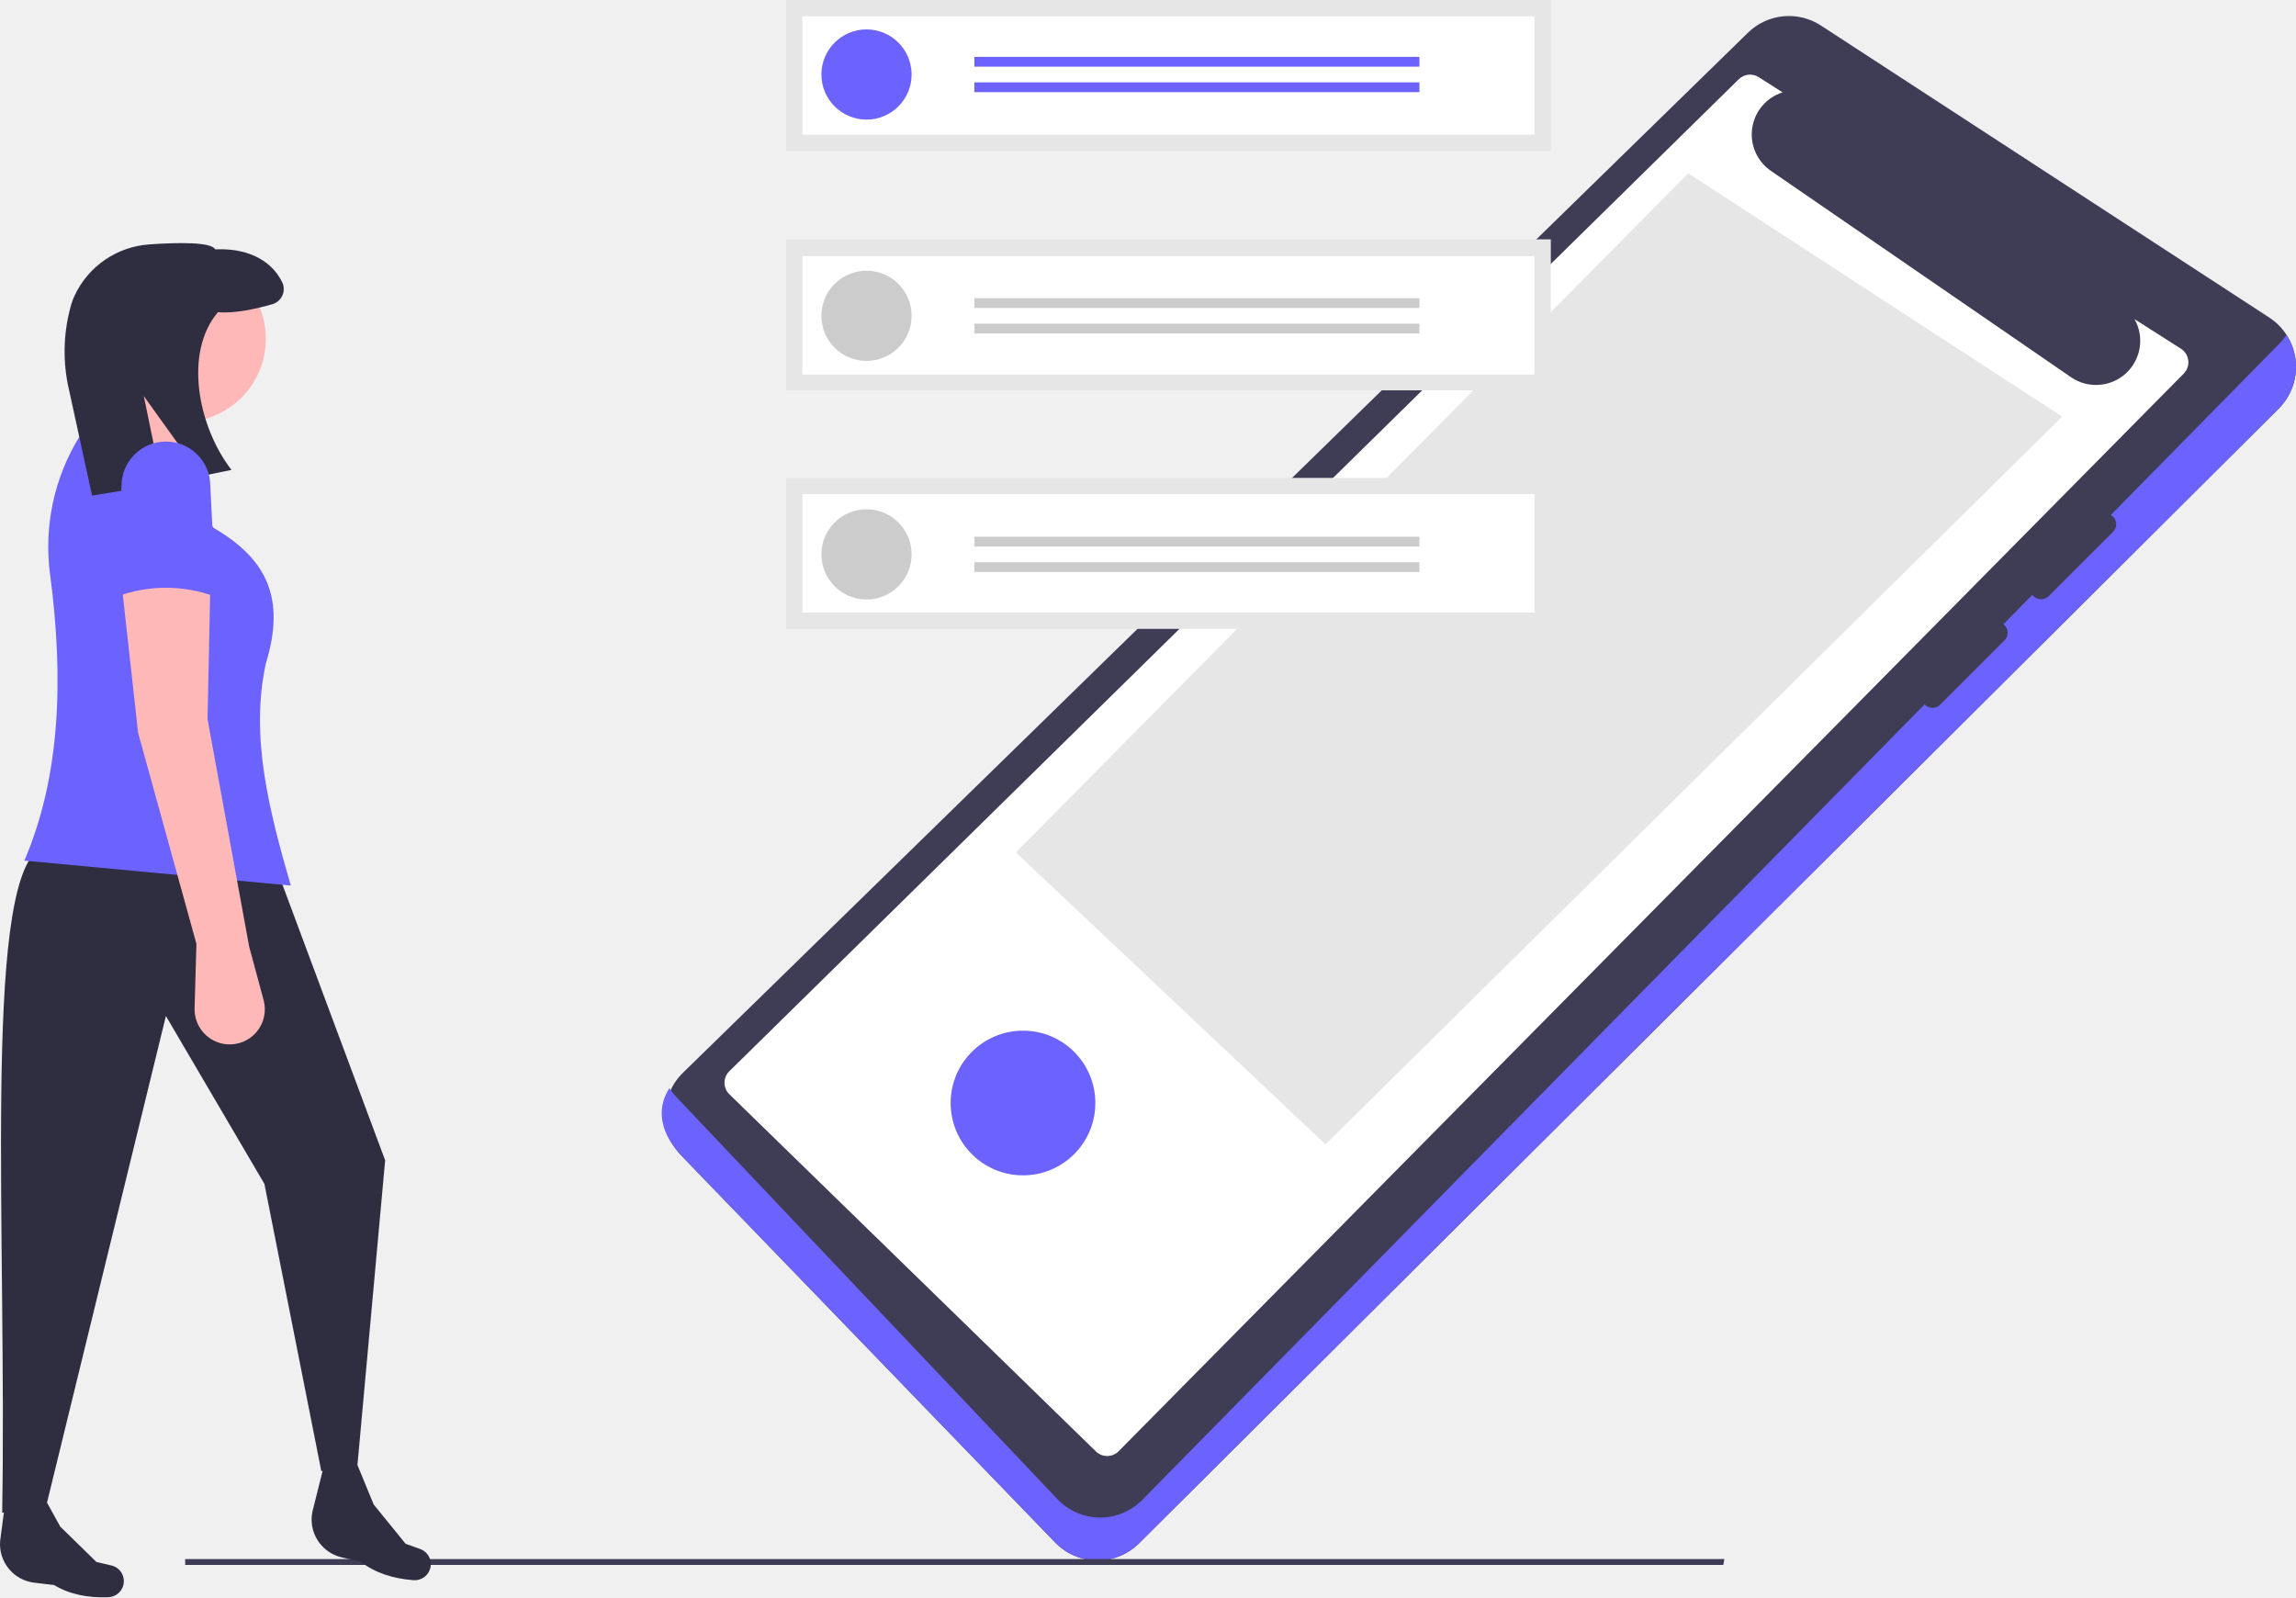
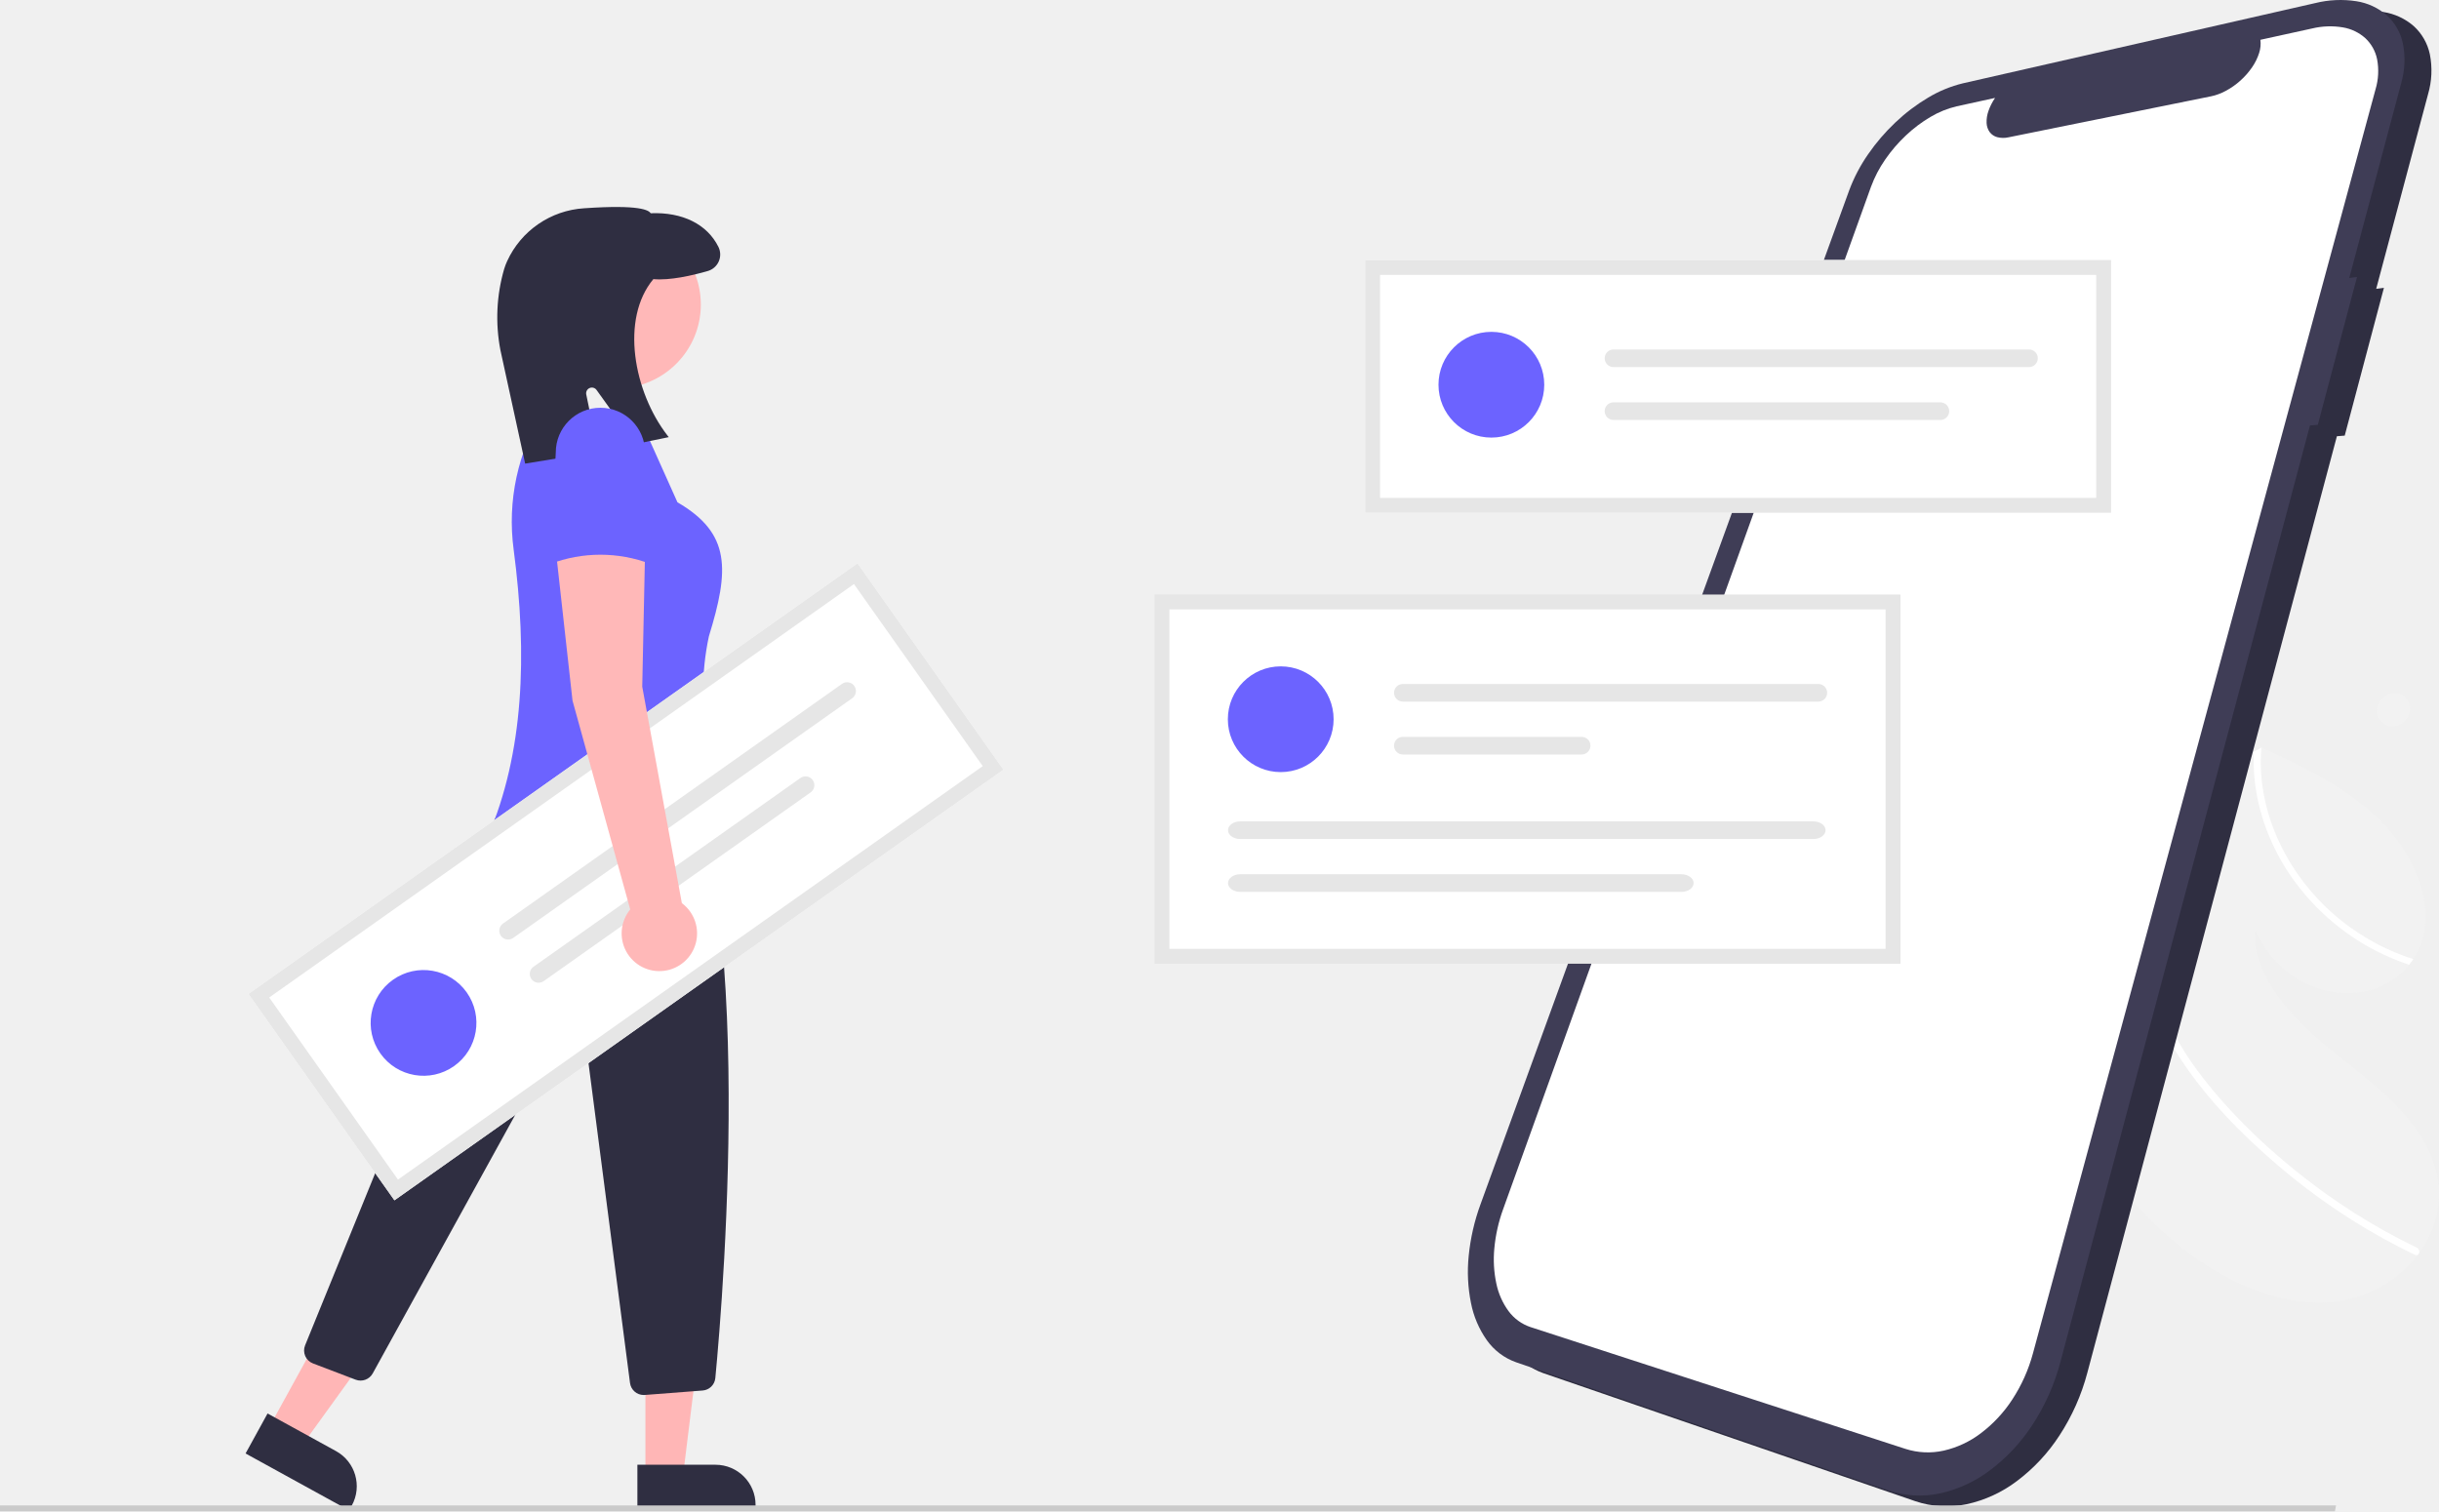
- <svg xmlns="http://www.w3.org/2000/svg" id="a3f5ff23-4296-4538-8667-ded3127d147a" data-name="Layer 1" width="856.946" height="596.18" viewBox="0 0 856.946 596.18">
-   <path d="M426.409,552.324a22.049,22.049,0,0,0-.45,31.025L565.34,727.607a22,22,0,0,0,31.344.303l425.312-423.469a22.002,22.002,0,0,0-3.517-34.024L851.237,161.487a21.871,21.871,0,0,0-27.378,2.695Z" transform="translate(-171.5272 -151.9099)" fill="#3f3d56" />
-   <path d="M1024.911,276.849a22.143,22.143,0,0,1-2.916,3.592L597.683,711.91a22,22,0,0,1-31.344-.303L423.959,561.349a21.907,21.907,0,0,1-2.602-3.281c-5.46,8.4-2.636,17.79,4.602,25.281L565.34,727.607a22,22,0,0,0,31.344.303l425.312-423.469a22.008,22.008,0,0,0,2.916-27.592Z" transform="translate(-171.5272 -151.9099)" fill="#6c63ff" />
-   <path d="M985.532,282.068,968.224,271.033a16.49,16.49,0,0,1-23.734,21.652l-112-77a16.48,16.48,0,0,1,4.357-29.301l-8.917-5.685a6,6,0,0,0-7.494.842L443.661,551.809a6,6,0,0,0,.152,8.583L580.648,693.723a6,6,0,0,0,8.352-.116L986.542,291.377A6,6,0,0,0,985.532,282.068Z" transform="translate(-171.5272 -151.9099)" fill="#fff" />
-   <polygon points="379.147 318.14 494.73 427.118 769.652 155.498 630.127 64.683 379.147 318.14" fill="#e6e6e6" />
-   <path d="M930.494,374.442a4.097,4.097,0,0,0,5.657,0l24.042-24.041a4.006,4.006,0,0,0,0-5.657,4.097,4.097,0,0,0-5.657,0l-24.042,24.042a4.006,4.006,0,0,0,0,5.657Z" transform="translate(-171.5272 -151.9099)" fill="#3f3d56" />
-   <path d="M889.994,414.942a4.007,4.007,0,0,0,5.657,0l24.042-24.042a4,4,0,0,0-5.657-5.657l-24.042,24.042A4.006,4.006,0,0,0,889.994,414.942Z" transform="translate(-171.5272 -151.9099)" fill="#3f3d56" />
-   <circle cx="381.816" cy="411.683" r="27" fill="#6c63ff" />
-   <polygon points="643.194 584.088 69.113 584.088 69.113 581.907 643.589 581.907 643.194 584.088" fill="#3f3d56" />
-   <rect x="293.407" y="178.372" width="285.41" height="56.35" fill="#e6e6e6" />
-   <rect x="293.407" y="89.333" width="285.41" height="56.35" fill="#e6e6e6" />
-   <rect x="293.407" width="285.41" height="56.35" fill="#e6e6e6" />
-   <path d="M471.018,202.175h273.241V157.994H471.018Z" transform="translate(-171.5272 -151.9099)" fill="#fff" />
-   <path d="M471.018,291.704h273.241V247.523H471.018Z" transform="translate(-171.5272 -151.9099)" fill="#fff" />
-   <path d="M471.018,380.547H744.259V336.366H471.018Z" transform="translate(-171.5272 -151.9099)" fill="#fff" />
-   <circle cx="323.411" cy="27.809" r="16.832" fill="#6c63ff" />
-   <rect x="363.661" y="21.223" width="166.123" height="3.659" fill="#6c63ff" />
-   <rect x="363.661" y="30.736" width="166.123" height="3.659" fill="#6c63ff" />
-   <circle cx="323.411" cy="117.873" r="16.832" fill="#ccc" />
-   <rect x="363.661" y="111.287" width="166.123" height="3.659" fill="#ccc" />
-   <rect x="363.661" y="120.801" width="166.123" height="3.659" fill="#ccc" />
-   <circle cx="323.411" cy="206.913" r="16.832" fill="#ccc" />
-   <rect x="363.661" y="200.327" width="166.123" height="3.659" fill="#ccc" />
-   <rect x="363.661" y="209.84" width="166.123" height="3.659" fill="#ccc" />
-   <path d="M184.33,742.634l7.363.865c5.816,3.506,12.642,4.826,20.202,4.558a6.058,6.058,0,0,0,5.132-3.145h0a6.004,6.004,0,0,0-3.917-8.708l-5.595-1.303L194.015,721.697,185.871,706.958l-11.83,1.357-2.463,18.722h0A14.492,14.492,0,0,0,184.33,742.634Z" transform="translate(-171.5272 -151.9099)" fill="#2f2e41" />
-   <path d="M299.004,733.162l7.216,1.698c5.378,4.146,12.01,6.235,19.551,6.83a6.058,6.058,0,0,0,5.457-2.54h0a6.004,6.004,0,0,0-2.899-9.097l-5.41-1.932-11.908-14.656L304.6,697.894H292.692l-4.58,18.319v0A14.492,14.492,0,0,0,299.004,733.162Z" transform="translate(-171.5272 -151.9099)" fill="#2f2e41" />
-   <path d="M304.92,698.93l-13.466,2.072-21.235-107.208-36.772-62.668L188.907,713.431l-16.573,3.107c1.858-102.664-7.212-231.912,13.466-247.563l90.117,10.358L315.278,584.988Z" transform="translate(-171.5272 -151.9099)" fill="#2f2e41" />
-   <circle cx="68.135" cy="126.473" r="31.075" fill="#ffb8b8" />
-   <polygon points="24.63 174.121 61.92 180.336 71.243 147.189 44.311 138.903 24.63 174.121" fill="#ffb8b8" />
-   <path d="M180.62,473.119l99.44,9.322c-7.972-27.72-15.276-55.343-9.322-82.866,7.56-24.572.263-39.184-19.681-50.756L237.591,318.78l-36.254-4.143,0,0a78.256,78.256,0,0,0-11.108,51.75C195.395,405.565,194,441.92,180.62,473.119Z" transform="translate(-171.5272 -151.9099)" fill="#6c63ff" />
-   <path d="M227.443,243.116c10.613-.733,22.883-.935,24.42,1.86,10.99-.514,20.561,3.32,24.976,12.241a5.879,5.879,0,0,1-3.673,8.233c-5.575,1.607-14.073,3.596-20.273,2.961-12.877,15.139-7.459,42.751,5.04,58.882l-11.295,2.315L225.206,299.762l6.763,32.854-26.082,4.266-9.097-41.751a63.465,63.465,0,0,1,1.396-29.822,23.967,23.967,0,0,1,1.092-2.868A33.3,33.3,0,0,1,227.443,243.116Z" transform="translate(-171.5272 -151.9099)" fill="#2f2e41" />
-   <path d="M244.842,504.194l-.687,24.048a13.112,13.112,0,0,0,11.802,13.421h0a13.112,13.112,0,0,0,13.962-16.468l-5.396-19.966L248.985,420.291l1.036-49.72-33.147-1.036,6.215,55.935Z" transform="translate(-171.5272 -151.9099)" fill="#ffb8b8" />
-   <path d="M214.803,374.715a52.381,52.381,0,0,1,37.29,0l-2.072-41.433a16.573,16.573,0,0,0-16.573-16.573h0a16.573,16.573,0,0,0-16.573,16.573Z" transform="translate(-171.5272 -151.9099)" fill="#6c63ff" />
+ <svg xmlns="http://www.w3.org/2000/svg" id="b62b4fc6-99c8-4b25-8d56-204b1fc1a030" data-name="Layer 1" width="905.719" height="561.282" viewBox="0 0 905.719 561.282">
+   <path id="bfbd69ed-0a30-4239-a70d-8568b89194ba" data-name="Path 3" d="M934.202,609.479q-.303-.384-.6-.769t-.593-.772q-.295-.387-.587-.776t-.582-.783q-.485-11.282-.014-22.365.461-11.004,1.862-21.744,1.385-10.659,3.669-20.989,2.266-10.251,5.402-20.115.357-1.137.728-2.265t.755-2.242q.382-1.119.778-2.228t.803-2.209q3.02-8.237,6.649-16.07,3.603-7.779,7.784-15.127,4.148-7.297,8.845-14.144,4.663-6.796,9.846-13.117l.545-.661.546-.657.548-.654.55-.65.396-.467.4-.465q.201-.232.404-.461t.412-.455l.328-.18.326-.178.325-.178.324-.177.02-.007.02-.01.02-.01.021-.007.131-.071.129-.072.127-.072.123-.072.564-.303.562-.298.562-.297.558-.3-.425-.213-1.069-.532.007-.004q.138.059.273.124t.272.126q.138.064.272.128t.27.131l.103.044.105.045.106.045a.726.726,0,0,1,.102.05.555.555,0,0,0,.092.039l.092.039.092.039.092.039c3.894,1.785,7.798,3.596,11.652,5.496s7.648,3.88,11.339,6.011a121.141,121.141,0,0,1,10.688,6.91,87.69,87.69,0,0,1,9.714,8.144,63.862,63.862,0,0,1,8.552,10.322,56.729,56.729,0,0,1,6.012,11.738,42.014,42.014,0,0,1,2.62,12.266,30.2,30.2,0,0,1-1.67,11.895q-.273.746-.589,1.471t-.674,1.428q-.358.703-.759,1.381t-.841,1.332q-.184.273-.375.54t-.388.53q-.197.263-.399.523t-.408.517a27.209,27.209,0,0,1-9.481,7.573,30.323,30.323,0,0,1-11.851,2.939,34.77,34.77,0,0,1-12.72-1.846,38.025,38.025,0,0,1-12.023-6.744,38.664,38.664,0,0,1-3.495-3.273,38.209,38.209,0,0,1-3.034-3.647,37.304,37.304,0,0,1-2.534-3.963,36,36,0,0,1-1.991-4.222,31.567,31.567,0,0,0,2.049,13.215,50.56,50.56,0,0,0,6.897,12.362,90.088,90.088,0,0,0,10.046,11.242c3.681,3.53,7.592,6.839,11.455,9.887s7.861,6.165,11.733,9.415a131.589,131.589,0,0,1,11.028,10.226,67.022,67.022,0,0,1,8.899,11.481,43.47,43.47,0,0,1,5.343,13.227,34.426,34.426,0,0,1-.165,15.432,36.947,36.947,0,0,1-2.525,7.152,40.388,40.388,0,0,1-3.914,6.573l-.141.189-.141.188-.144.187-.147.186a44.711,44.711,0,0,1-13.594,11.803,45.592,45.592,0,0,1-8.369,3.655,47.1,47.1,0,0,1-9.14,1.967,59.57,59.57,0,0,1-17.665-1.011,78.584,78.584,0,0,1-17.316-5.794,105.262,105.262,0,0,1-16.323-9.511,130.053,130.053,0,0,1-14.702-12.114q-1.832-1.746-3.599-3.557t-3.465-3.682q-1.701-1.872-3.327-3.801T934.202,609.479Z" transform="translate(-147.1403 -169.3592)" fill="#f2f2f2" />
+   <path id="a2347809-d406-465d-97ee-6d57ebf46a78" data-name="Path 4" d="M1029.153,522.333a86.052,86.052,0,0,1-10.501-6.444,86.924,86.924,0,0,1-17.714-16.951,83.761,83.761,0,0,1-6.819-10.126,81.813,81.813,0,0,1-4.488-9.255,77.526,77.526,0,0,1-3.195-9.513,72.924,72.924,0,0,1-1.87-9.621,68.32,68.32,0,0,1-.524-9.585q.007-.271.013-.538t.013-.538q.007-.271.021-.535l.026-.532q-.23.181-.459.366l-.457.371-.455.374-.453.375-.291.241-.292.243-.29.245-.287.245.396-.466.407-.481q.201-.232.404-.461t.412-.455l.328-.18.326-.178.318-.177.324-.177.02-.007.02-.01.02-.01.021-.007.131-.071.13-.072.127-.072.123-.072.564-.303.562-.298.562-.297.562-.298-.44-.218-1.069-.533.007-.004q.138.059.273.124t.272.126q.138.064.272.128t.27.131l.103.044.105.045.106.045a.708.708,0,0,1,.102.05l-.01.17-.012.159-.009.158-.009.16a64.981,64.981,0,0,0,.837,16.145,72.713,72.713,0,0,0,4.779,15.951,79.622,79.622,0,0,0,8.47,15.012,83.981,83.981,0,0,0,11.859,13.308,85.448,85.448,0,0,0,14.46,10.435,83.216,83.216,0,0,0,7.878,3.975,80.639,80.639,0,0,0,8.188,3.076q-.184.273-.375.54t-.388.53q-.197.263-.399.523t-.408.517q-1.61-.533-3.203-1.135t-3.17-1.268q-1.577-.667-3.132-1.4T1029.153,522.333Z" transform="translate(-147.1403 -169.3592)" fill="#fff" />
+   <path id="fd435d97-ab67-4bbc-9247-61e184ba81ed" data-name="Path 5" d="M956.903,562.658q-1.792-2.677-3.384-5.452t-2.974-5.629q-1.383-2.854-2.555-5.78t-2.122-5.903q-.486-1.579-.896-3.169t-.743-3.185q-.333-1.595-.591-3.197t-.436-3.202q-.09-.745-.162-1.494t-.128-1.495q-.056-.748-.094-1.494t-.062-1.49q.357-1.137.728-2.265t.752-2.247q.382-1.119.778-2.228t.805-2.209q-.089.922-.153,1.849t-.101,1.859q-.037.932-.048,1.869t.004,1.877q-.002.513.009,1.025t.027,1.025q.018.512.045,1.025t.061,1.025a65.149,65.149,0,0,0,1.798,11.366,76.157,76.157,0,0,0,3.688,11.054,91.501,91.501,0,0,0,5.312,10.628,110,110,0,0,0,6.659,10.093q3.88,5.246,8.202,10.216t8.972,9.668q4.654,4.693,9.582,9.096t10.019,8.502q5.214,4.208,10.639,8.097t11.027,7.436q5.6,3.546,11.368,6.747t11.667,6.035a1.655,1.655,0,0,1,.481.356,1.719,1.719,0,0,1,.321.49,1.663,1.663,0,0,1,.136.563,1.519,1.519,0,0,1-.076.577,1.233,1.233,0,0,1-.084.233,1.179,1.179,0,0,1-.126.205,1.148,1.148,0,0,1-.163.174,1.13,1.13,0,0,1-.196.134.959.959,0,0,1-.231.072,1,1,0,0,1-.243.013,1.052,1.052,0,0,1-.244-.045,1.12,1.12,0,0,1-.235-.101q-.729-.35-1.457-.702t-1.453-.709q-.726-.357-1.449-.72t-1.446-.737q-6.012-3.089-11.864-6.547t-11.528-7.278q-5.674-3.818-11.143-7.98t-10.707-8.654c-3.373-2.883-6.703-5.864-9.953-8.946s-6.419-6.263-9.47-9.546-5.98-6.665-8.755-10.149S959.322,566.344,956.903,562.658Z" transform="translate(-147.1403 -169.3592)" fill="#fff" />
+   <path id="e3ba7b84-95ab-4be0-b084-77760c6da15d" data-name="Path 1" d="M1032.409,276.243l-2.871.373,19.25-72.249a31.188,31.188,0,0,0,.673-14.853,19.606,19.606,0,0,0-5.987-10.465,22.412,22.412,0,0,0-11.275-5.233,38.793,38.793,0,0,0-15.276.684h0l-130.828,29.794a46.2,46.2,0,0,0-12.961,5.332,67.968,67.968,0,0,0-12.134,9.2,74.168,74.168,0,0,0-10.159,11.847,60.39,60.39,0,0,0-7.016,13.408h0l-136.885,376.499a77.742,77.742,0,0,0-4.4,19.21,58.292,58.292,0,0,0,.839,17.455,35.862,35.862,0,0,0,5.908,13.871,22.537,22.537,0,0,0,10.842,8.178h0l138.228,47.586a35.989,35.989,0,0,0,19.077,1.136,47.784,47.784,0,0,0,18.695-8.609,66.208,66.208,0,0,0,15.782-16.913,79.754,79.754,0,0,0,10.361-23.31h0l92.672-347.808,2.908-.233Z" transform="translate(-147.1403 -169.3592)" fill="#2f2e41" />
+   <path id="b5993d63-c6a8-428b-8f96-914fd0c3ef98" data-name="Path 1" d="M1022.409,272.243l-2.871.373,19.25-72.249a31.188,31.188,0,0,0,.673-14.853,19.606,19.606,0,0,0-5.987-10.465,22.412,22.412,0,0,0-11.275-5.233,38.793,38.793,0,0,0-15.276.684h0l-130.828,29.794a46.2,46.2,0,0,0-12.961,5.332,67.968,67.968,0,0,0-12.134,9.2,74.168,74.168,0,0,0-10.159,11.847,60.39,60.39,0,0,0-7.016,13.408h0l-136.885,376.499a77.742,77.742,0,0,0-4.4,19.21,58.292,58.292,0,0,0,.839,17.455,35.862,35.862,0,0,0,5.908,13.871,22.537,22.537,0,0,0,10.842,8.178h0l138.228,47.586a35.989,35.989,0,0,0,19.077,1.136,47.784,47.784,0,0,0,18.695-8.609,66.208,66.208,0,0,0,15.782-16.913,79.754,79.754,0,0,0,10.361-23.31h0l92.672-347.808,2.908-.233Z" transform="translate(-147.1403 -169.3592)" fill="#3f3d56" />
+   <path id="f76bb9a3-d246-4a39-a954-55c4fdcd575d" data-name="Path 2" d="M1005.766,179.927l-19.231,4.213a11.217,11.217,0,0,1-.485,4.945,20,20,0,0,1-2.579,5.234,27.793,27.793,0,0,1-9.734,8.759q-.7.372-1.395.687t-1.39.572q-.692.257-1.375.454t-1.35.332l-75.19,15.225a8.922,8.922,0,0,1-4.235-.048,5.2,5.2,0,0,1-2.8-1.886,6.206,6.206,0,0,1-1.142-3.38,11.919,11.919,0,0,1,.721-4.549q.2-.589.456-1.186t.558-1.194q.3-.6.655-1.194t.749-1.187l-14.237,3.119a34.194,34.194,0,0,0-9.736,3.94,50.634,50.634,0,0,0-9.156,6.9,55.392,55.392,0,0,0-7.67,8.932,44.984,44.984,0,0,0-5.265,10.107l-136.628,379.771a57.818,57.818,0,0,0-3.246,14.478,43.026,43.026,0,0,0,.737,13.06,26.348,26.348,0,0,0,4.537,10.266,16.72,16.72,0,0,0,8.167,5.935h0l139.245,45.238a27.1,27.1,0,0,0,14.206.637,35.981,35.981,0,0,0,13.81-6.479,49.533,49.533,0,0,0,11.632-12.5,59.489,59.489,0,0,0,7.687-17.178h0l127.226-469.482a23.523,23.523,0,0,0,.577-11.046,14.745,14.745,0,0,0-4.357-7.867,16.61,16.61,0,0,0-8.343-4.021A28.647,28.647,0,0,0,1005.766,179.927Z" transform="translate(-147.1403 -169.3592)" fill="#fff" />
+   <path d="M931.091,359.791H654.096V265.926H931.091Z" transform="translate(-147.1403 -169.3592)" fill="#fff" />
+   <rect x="431.495" y="223.561" width="271.474" height="131.596" fill="#fff" />
+   <circle cx="475.597" cy="267.117" r="19.637" fill="#6c63ff" />
+   <path d="M668.089,423.385a3.273,3.273,0,0,0,0,6.546H822.378a3.273,3.273,0,0,0,0-6.546Z" transform="translate(-147.1403 -169.3592)" fill="#e6e6e6" />
+   <path d="M668.089,443.022a3.273,3.273,0,1,0-.014,6.546H734.48a3.273,3.273,0,1,0,0-6.546Z" transform="translate(-147.1403 -169.3592)" fill="#e6e6e6" />
+   <path d="M607.676,474.415c-2.49,0-4.515,1.468-4.515,3.273s2.026,3.273,4.515,3.273H820.547c2.49,0,4.515-1.468,4.515-3.273s-2.026-3.273-4.515-3.273Z" transform="translate(-147.1403 -169.3592)" fill="#e6e6e6" />
+   <path d="M607.676,494.052c-2.49,0-4.515,1.468-4.515,3.273s2.026,3.273,4.515,3.273H771.547c2.49,0,4.515-1.468,4.515-3.273s-2.026-3.273-4.515-3.273Z" transform="translate(-147.1403 -169.3592)" fill="#e6e6e6" />
+   <path d="M852.87,527.277H575.874V390.16H852.87Zm-271.474-5.522H847.349V395.681H581.396Z" transform="translate(-147.1403 -169.3592)" fill="#e6e6e6" />
+   <circle cx="553.819" cy="142.883" r="19.637" fill="#6c63ff" />
+   <path d="M746.31,299.151a3.273,3.273,0,0,0,0,6.546H900.599a3.273,3.273,0,0,0,0-6.546Z" transform="translate(-147.1403 -169.3592)" fill="#e6e6e6" />
+   <path d="M746.31,318.788a3.273,3.273,0,1,0-.014,6.546H867.701a3.273,3.273,0,1,0,0-6.546Z" transform="translate(-147.1403 -169.3592)" fill="#e6e6e6" />
+   <path d="M931.091,359.791H654.096V265.926H931.091Zm-271.474-5.522H925.57V271.447H659.617Z" transform="translate(-147.1403 -169.3592)" fill="#e6e6e6" />
+   <polygon points="239.685 547.988 253.648 547.988 260.291 494.129 239.682 494.13 239.685 547.988" fill="#ffb6b6" />
+   <path d="M383.833,713.357h43.884a0,0,0,0,1,0,0v16.955a0,0,0,0,1,0,0H398.72a14.887,14.887,0,0,1-14.887-14.887v-2.068A0,0,0,0,1,383.833,713.357Z" transform="translate(664.4436 1274.292) rotate(179.9974)" fill="#2f2e41" />
+   <polygon points="100.06 529.892 112.296 536.619 144.066 492.624 126.007 482.696 100.06 529.892" fill="#ffb6b6" />
+   <path d="M239.702,703.836h43.884a0,0,0,0,1,0,0v16.955a0,0,0,0,1,0,0H254.589a14.887,14.887,0,0,1-14.887-14.887V703.836A0,0,0,0,1,239.702,703.836Z" transform="translate(0.61194 1293.205) rotate(-151.199)" fill="#2f2e41" />
+   <path d="M386.173,687.453a5.125,5.125,0,0,1-5.078-4.466L363.633,548.423a2.847,2.847,0,0,0-5.317-1.009L285.538,679.453a5.153,5.153,0,0,1-6.313,2.317l-15.863-6.044a5.125,5.125,0,0,1-2.922-6.721l50.415-123.846a3.948,3.948,0,0,0,.257-.981c6.828-52.851,24.202-79.727,29.364-86.706a3.969,3.969,0,0,0,.565-3.614l-.71-2.129a5.123,5.123,0,0,1,.986-4.985c18.6-21.186,51.02-9.625,51.346-9.506l.162.06.102.139c36.352,49.854,22.912,211.781,19.848,243.735a5.111,5.111,0,0,1-4.708,4.613l-21.496,1.655C386.437,687.449,386.305,687.453,386.173,687.453Z" transform="translate(-147.1403 -169.3592)" fill="#2f2e41" />
+   <circle cx="229.176" cy="113.113" r="31.075" fill="#ffb8b8" />
+   <path d="M328.274,480.208l91.44,8.322c-7.972-27.72-15.276-55.343-9.322-82.866,7.56-24.572,8.263-38.184-11.681-49.756l-13.466-30.039-24.371-.886L348.991,321.726a78.256,78.256,0,0,0-11.108,51.75C343.049,412.655,341.654,449.01,328.274,480.208Z" transform="translate(-147.1403 -169.3592)" fill="#6c63ff" />
+   <path d="M342.154,341.541l-9.198-42.215a64.257,64.257,0,0,1,1.405-30.069,24.652,24.652,0,0,1,1.117-2.936A33.758,33.758,0,0,1,364.064,246.707c20.903-1.444,23.972.76,24.728,1.847,11.812-.477,20.971,4.086,25.15,12.531a6.381,6.381,0,0,1-3.984,8.936c-5.838,1.683-14.043,3.553-20.196,3.003-12.335,14.795-7.292,41.902,5.222,58.053l.492.635-12.399,2.541-14.408-20.065a2.134,2.134,0,0,0-3.824,1.675l4.375,21.251Z" transform="translate(-147.1403 -169.3592)" fill="#2f2e41" />
+   <polygon points="867.081 561.282 0 561.282 0 559.101 867.476 559.101 867.081 561.282" fill="#cacaca" />
+   <path d="M519.772,455.212,293.611,615.144l-54.196-76.639L465.576,378.573Z" transform="translate(-147.1403 -169.3592)" fill="#fff" />
+   <circle cx="304.42" cy="549.263" r="19.637" transform="translate(-408.4046 107.2087) rotate(-35.26633)" fill="#6c63ff" />
+   <path d="M333.89,512.389a3.273,3.273,0,0,0,3.779,5.344l125.973-89.083a3.273,3.273,0,0,0-3.779-5.344Z" transform="translate(-147.1403 -169.3592)" fill="#e6e6e6" />
+   <path d="M345.228,528.422a3.273,3.273,0,0,0,3.768,5.352l.011-.008L448.12,463.678a3.273,3.273,0,1,0-3.779-5.344Z" transform="translate(-147.1403 -169.3592)" fill="#e6e6e6" />
+   <path d="M519.772,455.212,293.611,615.144l-54.196-76.639L465.576,378.573ZM294.931,607.447,512.076,453.892l-47.82-67.623L247.112,539.825Z" transform="translate(-147.1403 -169.3592)" fill="#e6e6e6" />
+   <path id="ecbdc040-0b9a-4be9-8952-5ef77de340c4" data-name="Ellipse 1" d="M1036.187,426.818a5.786,5.786,0,0,1,2.348.4,5.541,5.541,0,0,1,1.887,1.255,5.609,5.609,0,0,1,1.234,1.915,5.958,5.958,0,0,1,.39,2.382,6.439,6.439,0,0,1-.571,2.412,6.756,6.756,0,0,1-1.384,2,6.678,6.678,0,0,1-1.99,1.372,6.254,6.254,0,0,1-2.389.546,5.779,5.779,0,0,1-2.346-.421,5.539,5.539,0,0,1-1.875-1.265,5.613,5.613,0,0,1-1.22-1.916,5.962,5.962,0,0,1-.38-2.371,6.441,6.441,0,0,1,.569-2.4,6.756,6.756,0,0,1,1.372-1.982,6.681,6.681,0,0,1,1.976-1.373A6.261,6.261,0,0,1,1036.187,426.818Z" transform="translate(-147.1403 -169.3592)" fill="#f2f2f2" />
+   <path d="M400.346,504.779l-14.707-80.398,1.036-49.72-33.147-1.036,6.215,55.935,21.432,77.563a14.007,14.007,0,1,0,19.171-2.345Z" transform="translate(-147.1403 -169.3592)" fill="#ffb8b8" />
+   <path d="M351.457,378.804a52.381,52.381,0,0,1,37.29,0L386.675,337.371a16.573,16.573,0,0,0-16.573-16.573h0a16.573,16.573,0,0,0-16.573,16.573Z" transform="translate(-147.1403 -169.3592)" fill="#6c63ff" />
</svg>
